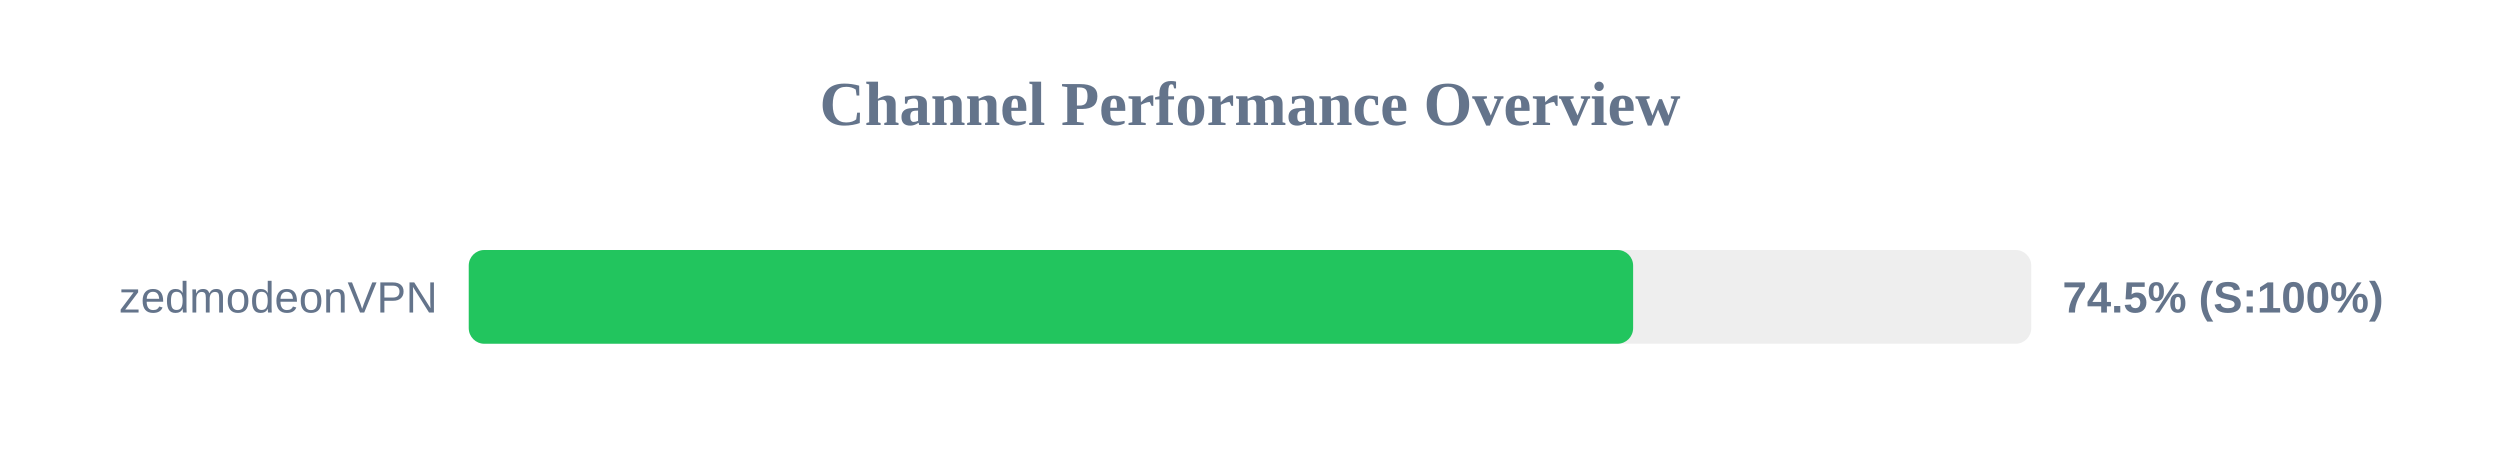
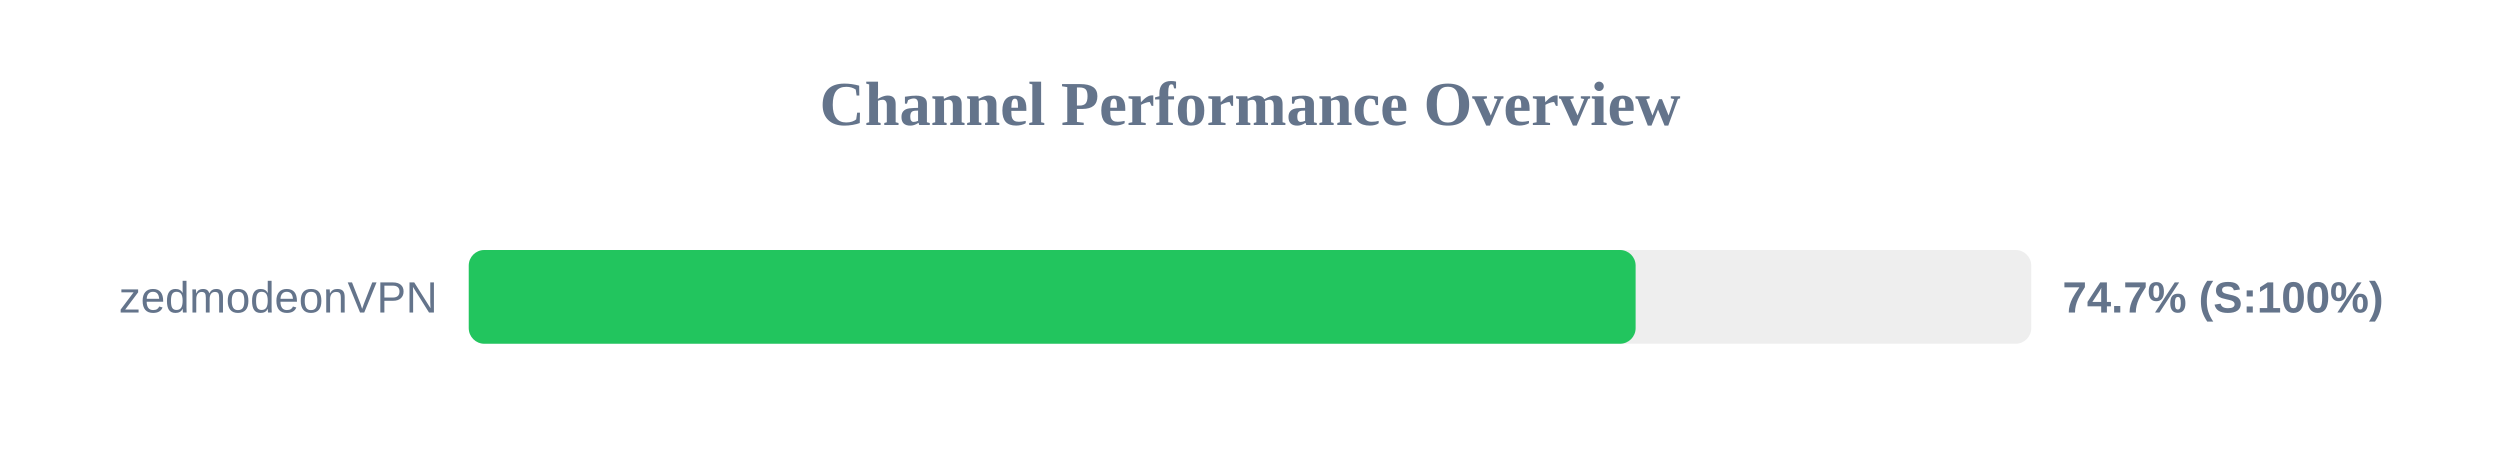
<svg xmlns="http://www.w3.org/2000/svg" width="800" height="150" version="1.1">
  <style>
        .row { font: 14px Arial; fill: #64748b; }
        .score { font: bold 14px Arial; fill: #64748b; }
    </style>
  <text x="400" y="40" text-anchor="middle" font-size="20px" font-weight="bold" fill="#64748b">Channel Performance Overview</text>
  <rect x="150" y="80" width="500" height="30" fill="#eee" rx="5" />
-   <rect x="150" y="80" width="372.6" height="30" fill="#22c55e" rx="5" />
+   <rect x="150" y="80" width="373.4" height="30" fill="#22c55e" rx="5" />
  <text x="140" y="100" text-anchor="end" class="row">zedmodeonVPN</text>
-   <text x="660" y="100" text-anchor="start" class="score">74.5% (S:100%)</text>
+   <text x="660" y="100" text-anchor="start" class="score">74.7% (S:100%)</text>
</svg>
